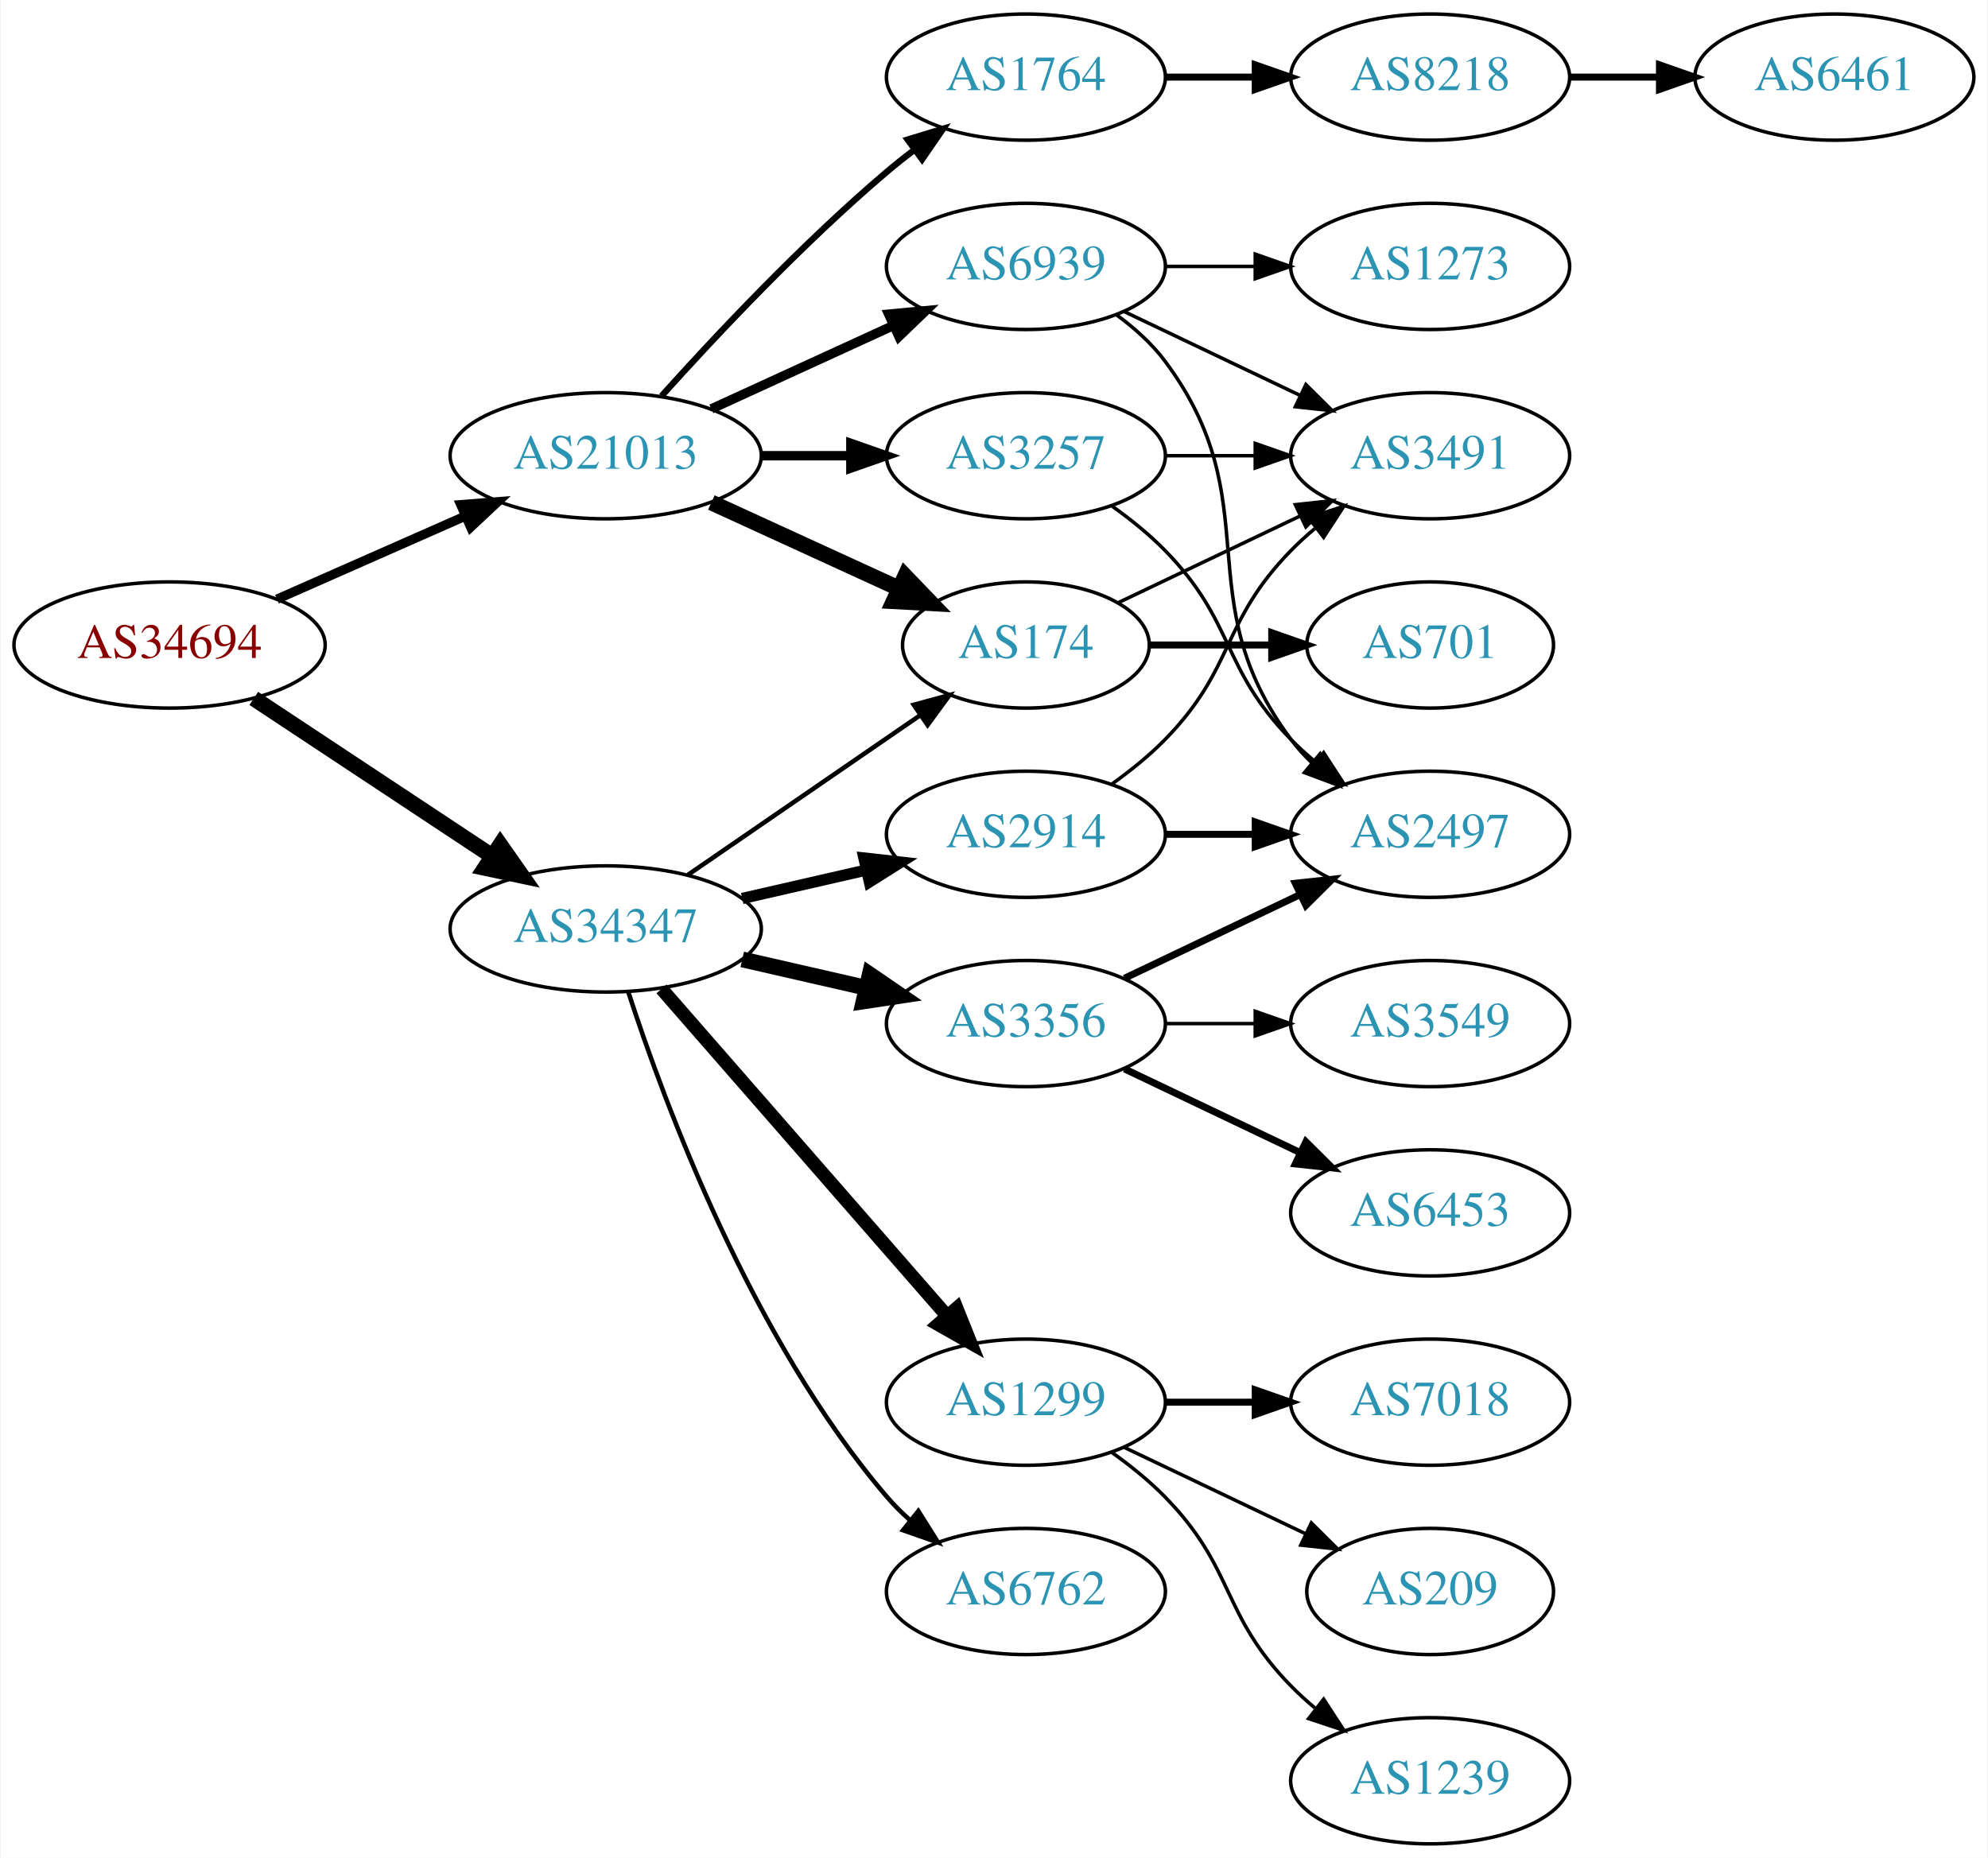
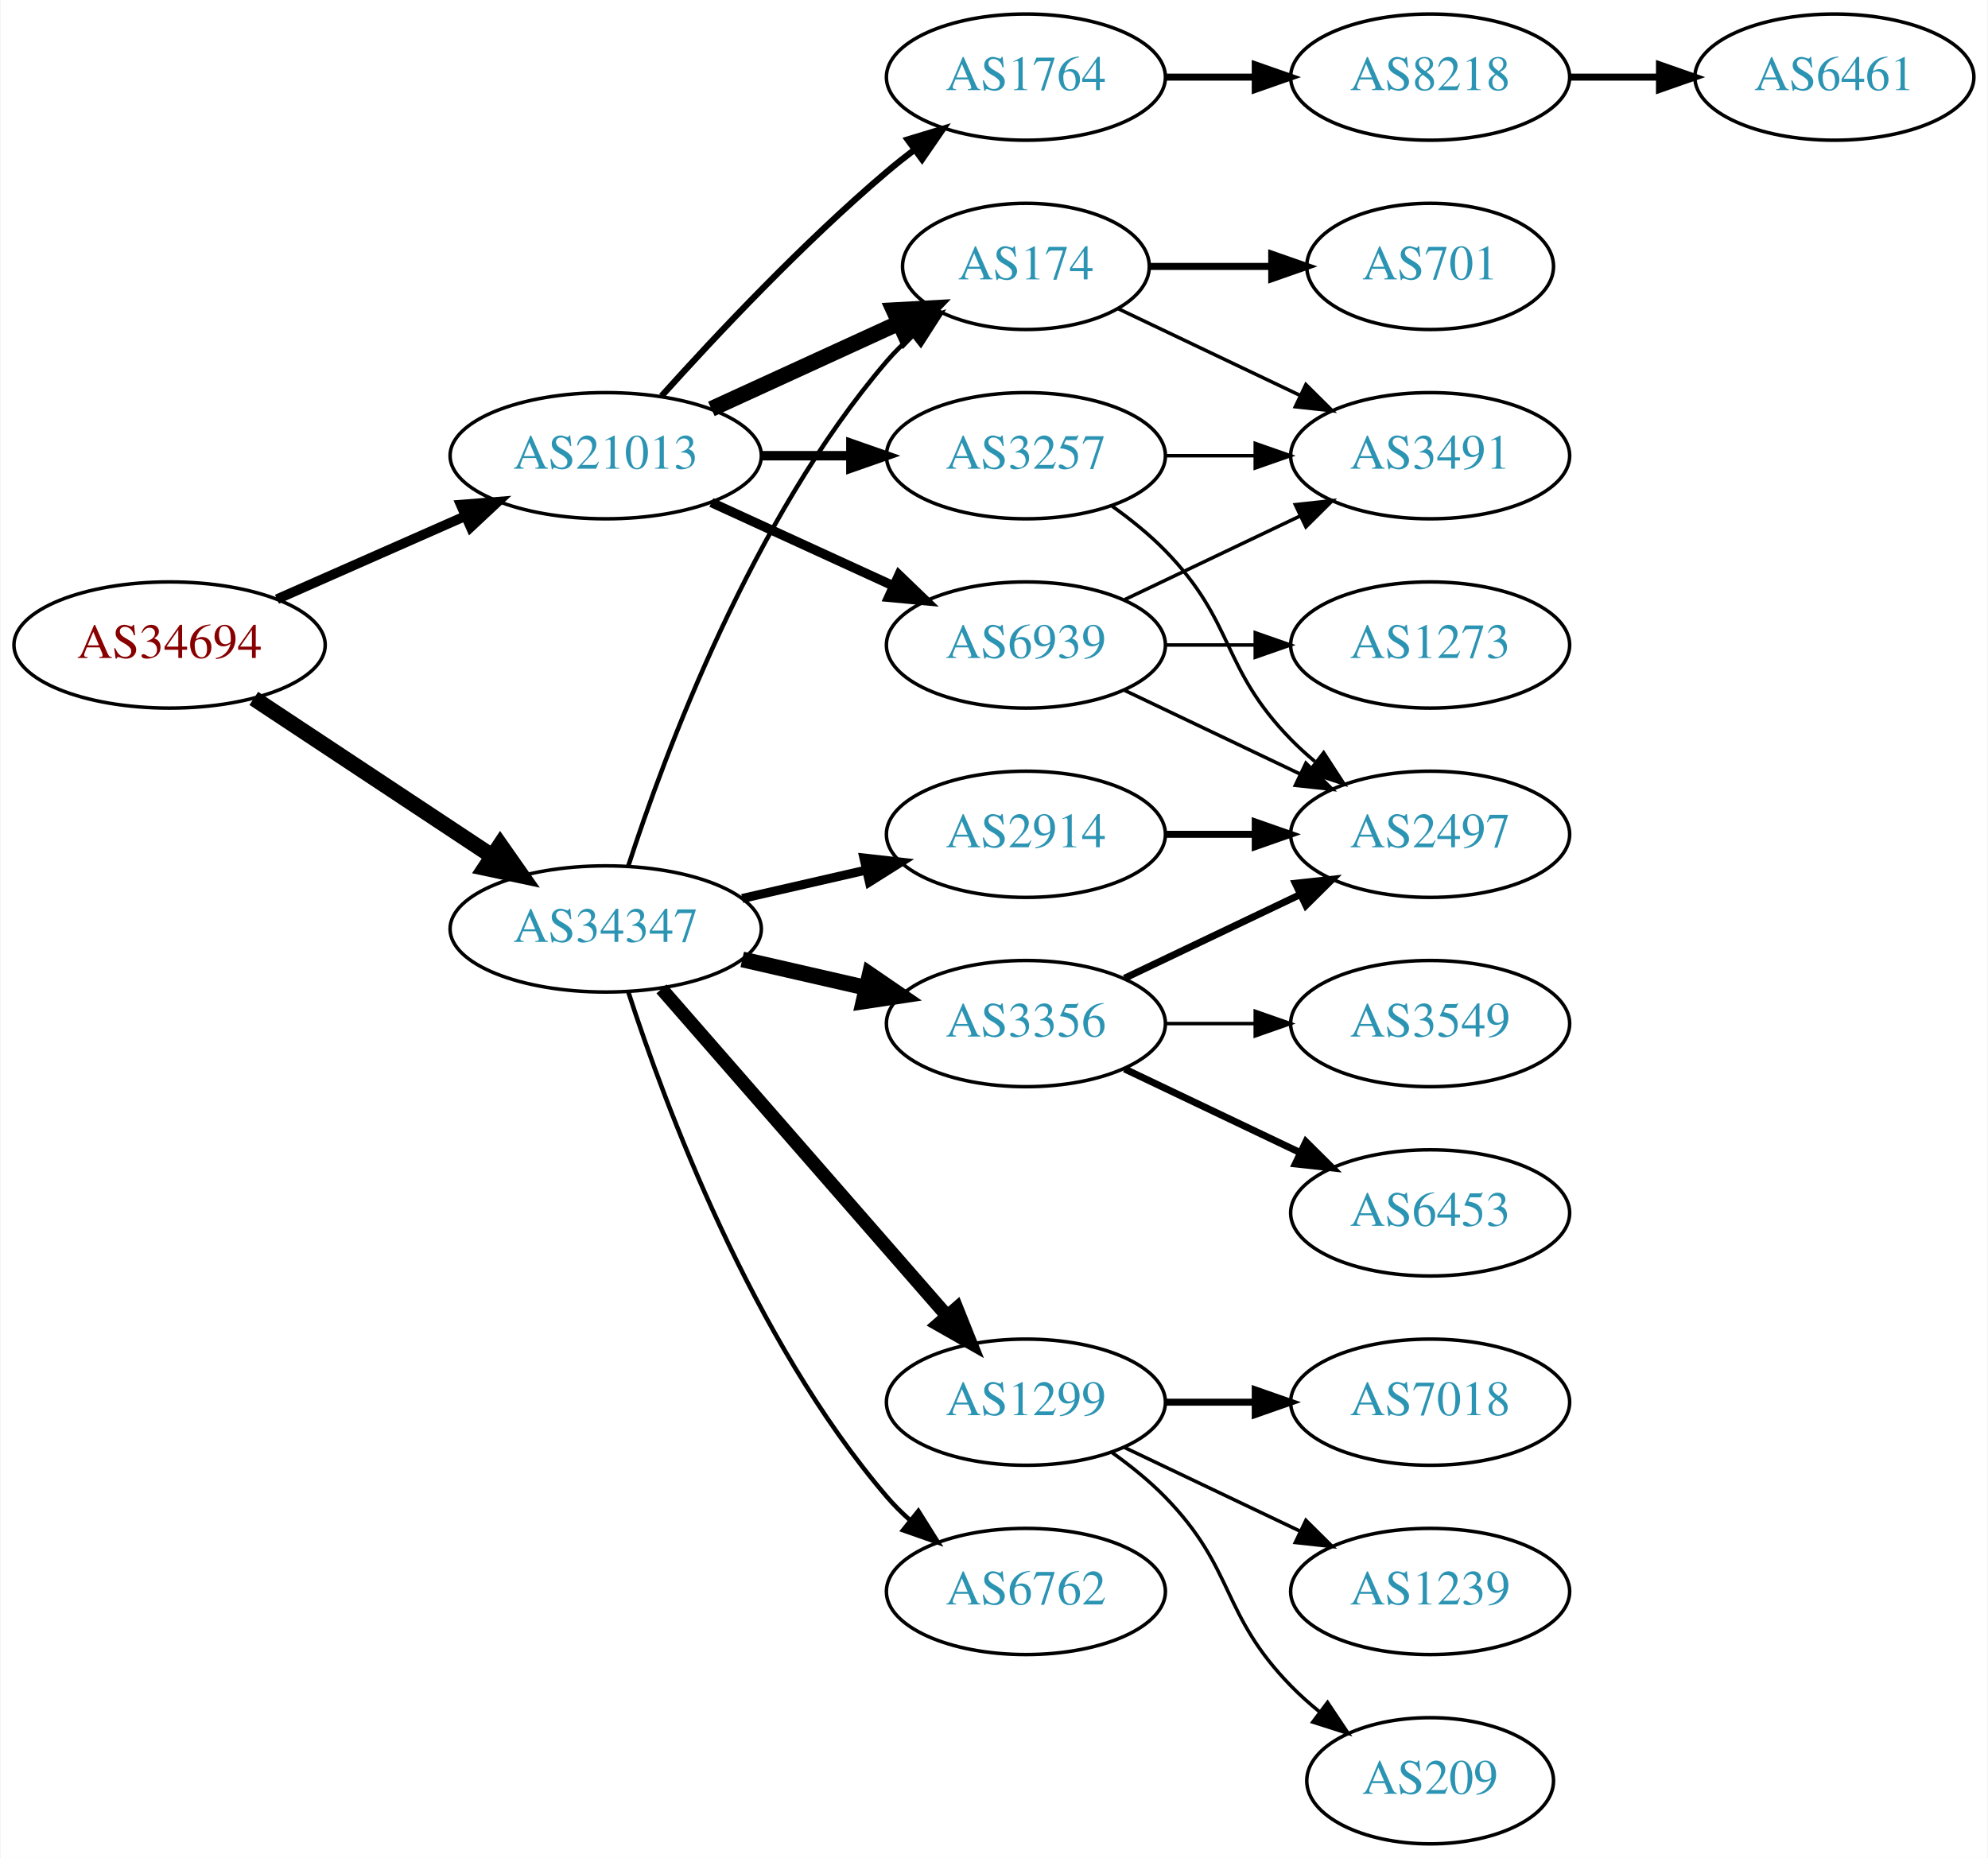
<svg xmlns="http://www.w3.org/2000/svg" xmlns:xlink="http://www.w3.org/1999/xlink" width="567pt" height="530pt" viewBox="0.00 0.00 566.66 530.00">
  <g id="graph0" class="graph" transform="scale(1 1) rotate(0) translate(4 526)">
    <polygon fill="white" stroke="none" points="-4,4 -4,-526 562.663,-526 562.663,4 -4,4" />
    <g id="node1" class="node">
      <g id="a_node1">
        <a xlink:href="/asn/34694" xlink:title="AS34694 ~ Stadtwerke Woergl GmbH [AT]">
          <ellipse fill="#ffffff" stroke="black" cx="44.196" cy="-342" rx="44.393" ry="18" />
          <text text-anchor="middle" x="44.196" y="-338.3" font-family="Times,serif" font-size="14.00" fill="#880000">AS34694</text>
        </a>
      </g>
    </g>
    <g id="node2" class="node">
      <g id="a_node2">
        <a xlink:href="/asn/21013" xlink:title="AS21013 ~ Wels, AT [AT]">
          <ellipse fill="#ffffff" stroke="black" cx="168.588" cy="-396" rx="44.393" ry="18" />
          <text text-anchor="middle" x="168.588" y="-392.3" font-family="Times,serif" font-size="14.00" fill="#2c94b3">AS21013</text>
        </a>
      </g>
    </g>
    <g id="edge1" class="edge">
-       <path fill="none" stroke="black" stroke-width="2.659" d="M74.824,-355.072C90.941,-362.183 111.081,-371.069 128.473,-378.742" />
-       <polygon fill="black" stroke="black" stroke-width="2.659" points="127.247,-382.027 137.809,-382.861 130.073,-375.622 127.247,-382.027" />
+       <path fill="none" stroke="black" stroke-width="2.786" d="M74.824,-355.072C90.941,-362.183 111.081,-371.069 128.473,-378.742" />
+       <polygon fill="black" stroke="black" stroke-width="2.786" points="127.247,-382.027 137.809,-382.861 130.073,-375.622 127.247,-382.027" />
    </g>
    <g id="node3" class="node">
      <g id="a_node3">
        <a xlink:href="/asn/34347" xlink:title="AS34347 ~ HALLAG Kommunal GmbH [AT]">
          <ellipse fill="#ffffff" stroke="black" cx="168.588" cy="-261" rx="44.393" ry="18" />
          <text text-anchor="middle" x="168.588" y="-257.3" font-family="Times,serif" font-size="14.00" fill="#2c94b3">AS34347</text>
        </a>
      </g>
    </g>
    <g id="edge2" class="edge">
      <path fill="none" stroke="black" stroke-width="4.5" d="M68.217,-326.765C87.449,-314.037 115.056,-295.766 136.294,-281.711" />
      <polygon fill="black" stroke="black" stroke-width="4.5" points="138.504,-284.97 144.67,-276.167 134.158,-278.403 138.504,-284.97" />
    </g>
    <g id="node4" class="node">
      <g id="a_node4">
-         <a xlink:href="/asn/174" xlink:title="AS174 ~ Cogent Communications [US]">
-           <ellipse fill="#ffffff" stroke="black" cx="288.431" cy="-342" rx="35.194" ry="18" />
-           <text text-anchor="middle" x="288.431" y="-338.3" font-family="Times,serif" font-size="14.00" fill="#2c94b3">AS174</text>
-         </a>
-       </g>
-     </g>
-     <g id="edge3" class="edge">
-       <path fill="none" stroke="black" stroke-width="4.5" d="M198.718,-382.652C214.935,-375.22 235.238,-365.917 252.327,-358.086" />
-       <polygon fill="black" stroke="black" stroke-width="4.5" points="253.994,-361.653 261.444,-353.908 250.713,-354.494 253.994,-361.653" />
-     </g>
-     <g id="node5" class="node">
-       <g id="a_node5">
        <a xlink:href="/asn/3257" xlink:title="AS3257 ~ GTT [DE]">
          <ellipse fill="#ffffff" stroke="black" cx="288.431" cy="-396" rx="39.794" ry="18" />
          <text text-anchor="middle" x="288.431" y="-392.3" font-family="Times,serif" font-size="14.00" fill="#2c94b3">AS3257</text>
        </a>
      </g>
    </g>
-     <g id="edge4" class="edge">
+     <g id="edge3" class="edge">
      <path fill="none" stroke="black" stroke-width="2.7" d="M212.799,-396C221.112,-396 229.875,-396 238.357,-396" />
      <polygon fill="black" stroke="black" stroke-width="2.7" points="238.516,-399.5 248.516,-396 238.516,-392.5 238.516,-399.5" />
    </g>
-     <g id="node6" class="node">
-       <g id="a_node6">
+     <g id="node5" class="node">
+       <g id="a_node5">
        <a xlink:href="/asn/1764" xlink:title="AS1764 ~ NEXTLAYER-AS [AT]">
          <ellipse fill="#ffffff" stroke="black" cx="288.431" cy="-504" rx="39.794" ry="18" />
          <text text-anchor="middle" x="288.431" y="-500.3" font-family="Times,serif" font-size="14.00" fill="#2c94b3">AS1764</text>
        </a>
      </g>
    </g>
-     <g id="edge5" class="edge">
+     <g id="edge4" class="edge">
      <path fill="none" stroke="black" stroke-width="1.8" d="M184.521,-413.044C199.847,-430.097 224.782,-456.65 248.784,-477 251.281,-479.117 253.942,-481.232 256.653,-483.293" />
      <polygon fill="black" stroke="black" stroke-width="1.8" points="254.69,-486.194 264.83,-489.266 258.819,-480.541 254.69,-486.194" />
+     </g>
+     <g id="node6" class="node">
+       <g id="a_node6">
+         <a xlink:href="/asn/174" xlink:title="AS174 ~ Cogent Communications [US]">
+           <ellipse fill="#ffffff" stroke="black" cx="288.431" cy="-450" rx="35.194" ry="18" />
+           <text text-anchor="middle" x="288.431" y="-446.3" font-family="Times,serif" font-size="14.00" fill="#2c94b3">AS174</text>
+         </a>
+       </g>
+     </g>
+     <g id="edge5" class="edge">
+       <path fill="none" stroke="black" stroke-width="4.5" d="M198.718,-409.348C214.935,-416.78 235.238,-426.083 252.327,-433.914" />
+       <polygon fill="black" stroke="black" stroke-width="4.5" points="250.713,-437.506 261.444,-438.092 253.994,-430.347 250.713,-437.506" />
    </g>
    <g id="node7" class="node">
      <g id="a_node7">
        <a xlink:href="/asn/6939" xlink:title="AS6939 ~ Hurricane Electric LLC [US]">
-           <ellipse fill="#ffffff" stroke="black" cx="288.431" cy="-450" rx="39.794" ry="18" />
-           <text text-anchor="middle" x="288.431" y="-446.3" font-family="Times,serif" font-size="14.00" fill="#2c94b3">AS6939</text>
+           <ellipse fill="#ffffff" stroke="black" cx="288.431" cy="-342" rx="39.794" ry="18" />
+           <text text-anchor="middle" x="288.431" y="-338.3" font-family="Times,serif" font-size="14.00" fill="#2c94b3">AS6939</text>
        </a>
      </g>
    </g>
    <g id="edge6" class="edge">
-       <path fill="none" stroke="black" stroke-width="2.7" d="M198.718,-409.348C214.329,-416.502 233.727,-425.391 250.399,-433.03" />
-       <polygon fill="black" stroke="black" stroke-width="2.7" points="249.302,-436.378 259.851,-437.362 252.218,-430.014 249.302,-436.378" />
+       <path fill="none" stroke="black" stroke-width="2.7" d="M198.718,-382.652C214.329,-375.498 233.727,-366.609 250.399,-358.97" />
+       <polygon fill="black" stroke="black" stroke-width="2.7" points="252.218,-361.986 259.851,-354.638 249.302,-355.622 252.218,-361.986" />
    </g>
    <g id="edge16" class="edge">
-       <path fill="none" stroke="black" stroke-width="1.286" d="M192.031,-276.426C210.846,-289.359 237.843,-307.915 258.319,-321.99" />
-       <polygon fill="black" stroke="black" stroke-width="1.286" points="256.429,-324.937 266.652,-327.718 260.394,-319.169 256.429,-324.937" />
+       <path fill="none" stroke="black" stroke-width="1.286" d="M175.035,-278.991C185.349,-310.816 210.212,-377.927 248.784,-423 250.966,-425.55 253.44,-427.975 256.058,-430.251" />
+       <polygon fill="black" stroke="black" stroke-width="1.286" points="254.153,-433.204 264.187,-436.603 258.462,-427.688 254.153,-433.204" />
    </g>
    <g id="node13" class="node">
      <g id="a_node13">
-         <a xlink:href="/asn/1299" xlink:title="AS1299 ~ Telia Carrier [EU]">
-           <ellipse fill="#ffffff" stroke="black" cx="288.431" cy="-126" rx="39.794" ry="18" />
-           <text text-anchor="middle" x="288.431" y="-122.3" font-family="Times,serif" font-size="14.00" fill="#2c94b3">AS1299</text>
+         <a xlink:href="/asn/2914" xlink:title="AS2914 ~ NTT America, Inc. [US]">
+           <ellipse fill="#ffffff" stroke="black" cx="288.431" cy="-288" rx="39.794" ry="18" />
+           <text text-anchor="middle" x="288.431" y="-284.3" font-family="Times,serif" font-size="14.00" fill="#2c94b3">AS2914</text>
        </a>
      </g>
    </g>
    <g id="edge13" class="edge">
-       <path fill="none" stroke="black" stroke-width="3.857" d="M184.513,-243.902C205.056,-220.369 242.175,-177.845 265.771,-150.813" />
-       <polygon fill="black" stroke="black" stroke-width="3.857" points="268.688,-152.794 272.627,-142.959 263.414,-148.191 268.688,-152.794" />
+       <path fill="none" stroke="black" stroke-width="2.571" d="M207.523,-269.692C218.764,-272.267 231.176,-275.111 242.799,-277.774" />
+       <polygon fill="black" stroke="black" stroke-width="2.571" points="242.232,-281.235 252.761,-280.057 243.795,-274.412 242.232,-281.235" />
    </g>
    <g id="node14" class="node">
      <g id="a_node14">
        <a xlink:href="/asn/3356" xlink:title="AS3356 ~ Level 3 Parent, LLC [US]">
          <ellipse fill="#ffffff" stroke="black" cx="288.431" cy="-234" rx="39.794" ry="18" />
          <text text-anchor="middle" x="288.431" y="-230.3" font-family="Times,serif" font-size="14.00" fill="#2c94b3">AS3356</text>
        </a>
      </g>
    </g>
    <g id="edge14" class="edge">
      <path fill="none" stroke="black" stroke-width="4.5" d="M207.523,-252.308C218.764,-249.733 231.176,-246.889 242.799,-244.226" />
      <polygon fill="black" stroke="black" stroke-width="4.5" points="243.893,-248.015 252.761,-241.943 242.134,-240.339 243.893,-248.015" />
    </g>
    <g id="node15" class="node">
      <g id="a_node15">
-         <a xlink:href="/asn/2914" xlink:title="AS2914 ~ NTT America, Inc. [US]">
-           <ellipse fill="#ffffff" stroke="black" cx="288.431" cy="-288" rx="39.794" ry="18" />
-           <text text-anchor="middle" x="288.431" y="-284.3" font-family="Times,serif" font-size="14.00" fill="#2c94b3">AS2914</text>
+         <a xlink:href="/asn/1299" xlink:title="AS1299 ~ Telia Carrier [EU]">
+           <ellipse fill="#ffffff" stroke="black" cx="288.431" cy="-126" rx="39.794" ry="18" />
+           <text text-anchor="middle" x="288.431" y="-122.3" font-family="Times,serif" font-size="14.00" fill="#2c94b3">AS1299</text>
        </a>
      </g>
    </g>
    <g id="edge15" class="edge">
-       <path fill="none" stroke="black" stroke-width="3.214" d="M207.523,-269.692C218.764,-272.267 231.176,-275.111 242.799,-277.774" />
-       <polygon fill="black" stroke="black" stroke-width="3.214" points="242.232,-281.235 252.761,-280.057 243.795,-274.412 242.232,-281.235" />
+       <path fill="none" stroke="black" stroke-width="3.857" d="M184.513,-243.902C205.056,-220.369 242.175,-177.845 265.771,-150.813" />
+       <polygon fill="black" stroke="black" stroke-width="3.857" points="268.688,-152.794 272.627,-142.959 263.414,-148.191 268.688,-152.794" />
    </g>
    <g id="node16" class="node">
      <g id="a_node16">
        <a xlink:href="/asn/6762" xlink:title="AS6762 ~ TELECOM ITALIA SPARKLE S.p.A. [IT]">
          <ellipse fill="#ffffff" stroke="black" cx="288.431" cy="-72" rx="39.794" ry="18" />
          <text text-anchor="middle" x="288.431" y="-68.3" font-family="Times,serif" font-size="14.00" fill="#2c94b3">AS6762</text>
        </a>
      </g>
    </g>
    <g id="edge17" class="edge">
      <path fill="none" stroke="black" stroke-width="1.286" d="M175.035,-243.009C185.349,-211.184 210.212,-144.073 248.784,-99 250.73,-96.726 252.908,-94.551 255.213,-92.493" />
      <polygon fill="black" stroke="black" stroke-width="1.286" points="257.75,-94.947 263.382,-85.973 253.383,-89.476 257.75,-94.947" />
    </g>
-     <g id="node8" class="node">
-       <g id="a_node8">
+     <g id="node11" class="node">
+       <g id="a_node11">
        <a xlink:href="/asn/3491" xlink:title="AS3491 ~ PCCW Global, Inc. [US]">
          <ellipse fill="#ffffff" stroke="black" cx="403.724" cy="-396" rx="39.794" ry="18" />
          <text text-anchor="middle" x="403.724" y="-392.3" font-family="Times,serif" font-size="14.00" fill="#2c94b3">AS3491</text>
        </a>
      </g>
    </g>
    <g id="edge12" class="edge">
-       <path fill="none" stroke="black" d="M314.856,-354.119C330.159,-361.413 349.882,-370.814 366.764,-378.86" />
-       <polygon fill="black" stroke="black" points="365.271,-382.026 375.804,-383.169 368.283,-375.707 365.271,-382.026" />
+       <path fill="none" stroke="black" d="M328.103,-396C336.306,-396 345.07,-396 353.602,-396" />
+       <polygon fill="black" stroke="black" points="353.841,-399.5 363.841,-396 353.841,-392.5 353.841,-399.5" />
    </g>
    <g id="node12" class="node">
      <g id="a_node12">
-         <a xlink:href="/asn/701" xlink:title="AS701 ~ UUNET [US]">
-           <ellipse fill="#ffffff" stroke="black" cx="403.724" cy="-342" rx="35.194" ry="18" />
-           <text text-anchor="middle" x="403.724" y="-338.3" font-family="Times,serif" font-size="14.00" fill="#2c94b3">AS701</text>
-         </a>
-       </g>
-     </g>
-     <g id="edge11" class="edge">
-       <path fill="none" stroke="black" stroke-width="2" d="M323.73,-342C334.6,-342 346.778,-342 358.255,-342" />
-       <polygon fill="black" stroke="black" stroke-width="2" points="358.541,-345.5 368.541,-342 358.541,-338.5 358.541,-345.5" />
-     </g>
-     <g id="edge7" class="edge">
-       <path fill="none" stroke="black" d="M328.103,-396C336.306,-396 345.07,-396 353.602,-396" />
-       <polygon fill="black" stroke="black" points="353.841,-399.5 363.841,-396 353.841,-392.5 353.841,-399.5" />
-     </g>
-     <g id="node9" class="node">
-       <g id="a_node9">
        <a xlink:href="/asn/2497" xlink:title="AS2497 ~ Internet Initiative Japan Inc. [JP]">
          <ellipse fill="#ffffff" stroke="black" cx="403.724" cy="-288" rx="39.794" ry="18" />
          <text text-anchor="middle" x="403.724" y="-284.3" font-family="Times,serif" font-size="14.00" fill="#2c94b3">AS2497</text>
        </a>
      </g>
    </g>
-     <g id="edge8" class="edge">
+     <g id="edge11" class="edge">
      <path fill="none" stroke="black" d="M313.025,-381.611C318.281,-377.852 323.613,-373.563 328.077,-369 348.25,-348.383 343.905,-335.617 364.077,-315 366.17,-312.861 368.453,-310.782 370.83,-308.79" />
      <polygon fill="black" stroke="black" points="373.349,-311.268 379.13,-302.389 369.074,-305.725 373.349,-311.268" />
    </g>
-     <g id="node10" class="node">
-       <g id="a_node10">
+     <g id="node8" class="node">
+       <g id="a_node8">
        <a xlink:href="/asn/8218" xlink:title="AS8218 ~ legacy Neotelecoms [FR]">
          <ellipse fill="#ffffff" stroke="black" cx="403.724" cy="-504" rx="39.794" ry="18" />
          <text text-anchor="middle" x="403.724" y="-500.3" font-family="Times,serif" font-size="14.00" fill="#2c94b3">AS8218</text>
        </a>
      </g>
    </g>
-     <g id="edge9" class="edge">
+     <g id="edge7" class="edge">
      <path fill="none" stroke="black" stroke-width="2" d="M328.103,-504C336.306,-504 345.07,-504 353.602,-504" />
      <polygon fill="black" stroke="black" stroke-width="2" points="353.841,-507.5 363.841,-504 353.841,-500.5 353.841,-507.5" />
    </g>
+     <g id="node10" class="node">
+       <g id="a_node10">
+         <a xlink:href="/asn/701" xlink:title="AS701 ~ UUNET [US]">
+           <ellipse fill="#ffffff" stroke="black" cx="403.724" cy="-450" rx="35.194" ry="18" />
+           <text text-anchor="middle" x="403.724" y="-446.3" font-family="Times,serif" font-size="14.00" fill="#2c94b3">AS701</text>
+         </a>
+       </g>
+     </g>
+     <g id="edge9" class="edge">
+       <path fill="none" stroke="black" stroke-width="2" d="M323.73,-450C334.6,-450 346.778,-450 358.255,-450" />
+       <polygon fill="black" stroke="black" stroke-width="2" points="358.541,-453.5 368.541,-450 358.541,-446.5 358.541,-453.5" />
+     </g>
+     <g id="edge10" class="edge">
+       <path fill="none" stroke="black" d="M314.856,-437.881C330.159,-430.587 349.882,-421.186 366.764,-413.14" />
+       <polygon fill="black" stroke="black" points="368.283,-416.293 375.804,-408.831 365.271,-409.974 368.283,-416.293" />
+     </g>
+     <g id="edge25" class="edge">
+       <path fill="none" stroke="black" d="M316.567,-354.934C331.561,-362.081 350.382,-371.052 366.605,-378.785" />
+       <polygon fill="black" stroke="black" points="365.276,-382.028 375.809,-383.171 368.288,-375.709 365.276,-382.028" />
+     </g>
    <g id="edge27" class="edge">
-       <path fill="none" stroke="black" d="M316.567,-437.066C331.561,-429.919 350.382,-420.948 366.605,-413.215" />
-       <polygon fill="black" stroke="black" points="368.288,-416.291 375.809,-408.829 365.276,-409.972 368.288,-416.291" />
-     </g>
-     <g id="edge26" class="edge">
-       <path fill="none" stroke="black" d="M314.362,-436.118C319.438,-432.389 324.356,-427.984 328.077,-423 358.349,-382.458 333.806,-355.542 364.077,-315 365.822,-312.664 367.829,-310.455 369.992,-308.383" />
-       <polygon fill="black" stroke="black" points="372.352,-310.973 377.793,-301.882 367.87,-305.595 372.352,-310.973" />
+       <path fill="none" stroke="black" d="M316.567,-329.066C331.561,-321.919 350.382,-312.948 366.605,-305.215" />
+       <polygon fill="black" stroke="black" points="368.288,-308.291 375.809,-300.829 365.276,-301.972 368.288,-308.291" />
    </g>
    <g id="node22" class="node">
      <g id="a_node22">
        <a xlink:href="/asn/1273" xlink:title="AS1273 ~ Vodafone Group PLC [EU]">
-           <ellipse fill="#ffffff" stroke="black" cx="403.724" cy="-450" rx="39.794" ry="18" />
-           <text text-anchor="middle" x="403.724" y="-446.3" font-family="Times,serif" font-size="14.00" fill="#2c94b3">AS1273</text>
-         </a>
-       </g>
-     </g>
-     <g id="edge28" class="edge">
-       <path fill="none" stroke="black" d="M328.103,-450C336.306,-450 345.07,-450 353.602,-450" />
-       <polygon fill="black" stroke="black" points="353.841,-453.5 363.841,-450 353.841,-446.5 353.841,-453.5" />
-     </g>
-     <g id="node11" class="node">
-       <g id="a_node11">
+           <ellipse fill="#ffffff" stroke="black" cx="403.724" cy="-342" rx="39.794" ry="18" />
+           <text text-anchor="middle" x="403.724" y="-338.3" font-family="Times,serif" font-size="14.00" fill="#2c94b3">AS1273</text>
+         </a>
+       </g>
+     </g>
+     <g id="edge26" class="edge">
+       <path fill="none" stroke="black" d="M328.103,-342C336.306,-342 345.07,-342 353.602,-342" />
+       <polygon fill="black" stroke="black" points="353.841,-345.5 363.841,-342 353.841,-338.5 353.841,-345.5" />
+     </g>
+     <g id="node9" class="node">
+       <g id="a_node9">
        <a xlink:href="/asn/6461" xlink:title="AS6461 ~ Zayo Bandwidth [US]">
          <ellipse fill="#ffffff" stroke="black" cx="519.017" cy="-504" rx="39.794" ry="18" />
          <text text-anchor="middle" x="519.017" y="-500.3" font-family="Times,serif" font-size="14.00" fill="#2c94b3">AS6461</text>
        </a>
      </g>
    </g>
-     <g id="edge10" class="edge">
+     <g id="edge8" class="edge">
      <path fill="none" stroke="black" stroke-width="2" d="M443.396,-504C451.599,-504 460.363,-504 468.895,-504" />
      <polygon fill="black" stroke="black" stroke-width="2" points="469.134,-507.5 479.134,-504 469.134,-500.5 469.134,-507.5" />
    </g>
+     <g id="edge18" class="edge">
+       <path fill="none" stroke="black" stroke-width="2" d="M328.103,-288C336.306,-288 345.07,-288 353.602,-288" />
+       <polygon fill="black" stroke="black" stroke-width="2" points="353.841,-291.5 363.841,-288 353.841,-284.5 353.841,-291.5" />
+     </g>
+     <g id="edge21" class="edge">
+       <path fill="none" stroke="black" stroke-width="2" d="M316.567,-246.934C331.561,-254.081 350.382,-263.052 366.605,-270.785" />
+       <polygon fill="black" stroke="black" stroke-width="2" points="365.276,-274.028 375.809,-275.171 368.288,-267.709 365.276,-274.028" />
+     </g>
+     <g id="node17" class="node">
+       <g id="a_node17">
+         <a xlink:href="/asn/3549" xlink:title="AS3549 ~ Level 3 Parent, LLC [US]">
+           <ellipse fill="#ffffff" stroke="black" cx="403.724" cy="-234" rx="39.794" ry="18" />
+           <text text-anchor="middle" x="403.724" y="-230.3" font-family="Times,serif" font-size="14.00" fill="#2c94b3">AS3549</text>
+         </a>
+       </g>
+     </g>
+     <g id="edge19" class="edge">
+       <path fill="none" stroke="black" d="M328.103,-234C336.306,-234 345.07,-234 353.602,-234" />
+       <polygon fill="black" stroke="black" points="353.841,-237.5 363.841,-234 353.841,-230.5 353.841,-237.5" />
+     </g>
+     <g id="node18" class="node">
+       <g id="a_node18">
+         <a xlink:href="/asn/6453" xlink:title="AS6453 ~ TATA COMMUNICATIONS (AMERICA) INC [US]">
+           <ellipse fill="#ffffff" stroke="black" cx="403.724" cy="-180" rx="39.794" ry="18" />
+           <text text-anchor="middle" x="403.724" y="-176.3" font-family="Times,serif" font-size="14.00" fill="#2c94b3">AS6453</text>
+         </a>
+       </g>
+     </g>
+     <g id="edge20" class="edge">
+       <path fill="none" stroke="black" stroke-width="2" d="M316.567,-221.066C331.561,-213.919 350.382,-204.948 366.605,-197.215" />
+       <polygon fill="black" stroke="black" stroke-width="2" points="368.288,-200.291 375.809,-192.829 365.276,-193.972 368.288,-200.291" />
+     </g>
    <g id="node19" class="node">
      <g id="a_node19">
-         <a xlink:href="/asn/1239" xlink:title="AS1239 ~ Sprint [US]">
-           <ellipse fill="#ffffff" stroke="black" cx="403.724" cy="-18" rx="39.794" ry="18" />
-           <text text-anchor="middle" x="403.724" y="-14.3" font-family="Times,serif" font-size="14.00" fill="#2c94b3">AS1239</text>
-         </a>
-       </g>
-     </g>
-     <g id="edge23" class="edge">
-       <path fill="none" stroke="black" d="M313.025,-111.611C318.281,-107.852 323.613,-103.563 328.077,-99 348.25,-78.383 343.905,-65.617 364.077,-45 366.17,-42.861 368.453,-40.782 370.83,-38.79" />
-       <polygon fill="black" stroke="black" points="373.349,-41.268 379.13,-32.389 369.074,-35.725 373.349,-41.268" />
-     </g>
-     <g id="node20" class="node">
-       <g id="a_node20">
        <a xlink:href="/asn/7018" xlink:title="AS7018 ~ AT&amp;T Services, Inc. [US]">
          <ellipse fill="#ffffff" stroke="black" cx="403.724" cy="-126" rx="39.794" ry="18" />
          <text text-anchor="middle" x="403.724" y="-122.3" font-family="Times,serif" font-size="14.00" fill="#2c94b3">AS7018</text>
        </a>
      </g>
    </g>
-     <g id="edge24" class="edge">
+     <g id="edge22" class="edge">
      <path fill="none" stroke="black" stroke-width="2" d="M328.103,-126C336.306,-126 345.07,-126 353.602,-126" />
      <polygon fill="black" stroke="black" stroke-width="2" points="353.841,-129.5 363.841,-126 353.841,-122.5 353.841,-129.5" />
+     </g>
+     <g id="node20" class="node">
+       <g id="a_node20">
+         <a xlink:href="/asn/1239" xlink:title="AS1239 ~ Sprint [US]">
+           <ellipse fill="#ffffff" stroke="black" cx="403.724" cy="-72" rx="39.794" ry="18" />
+           <text text-anchor="middle" x="403.724" y="-68.3" font-family="Times,serif" font-size="14.00" fill="#2c94b3">AS1239</text>
+         </a>
+       </g>
+     </g>
+     <g id="edge23" class="edge">
+       <path fill="none" stroke="black" d="M316.567,-113.066C331.561,-105.919 350.382,-96.948 366.605,-89.215" />
+       <polygon fill="black" stroke="black" points="368.288,-92.291 375.809,-84.829 365.276,-85.972 368.288,-92.291" />
    </g>
    <g id="node21" class="node">
      <g id="a_node21">
        <a xlink:href="/asn/209" xlink:title="AS209 ~ CenturyLink Communications, LLC [US]">
-           <ellipse fill="#ffffff" stroke="black" cx="403.724" cy="-72" rx="35.194" ry="18" />
-           <text text-anchor="middle" x="403.724" y="-68.3" font-family="Times,serif" font-size="14.00" fill="#2c94b3">AS209</text>
-         </a>
-       </g>
-     </g>
-     <g id="edge25" class="edge">
-       <path fill="none" stroke="black" d="M316.567,-113.066C331.999,-105.71 351.485,-96.423 368.02,-88.541" />
-       <polygon fill="black" stroke="black" points="369.84,-91.551 377.361,-84.089 366.828,-85.232 369.84,-91.551" />
-     </g>
-     <g id="edge20" class="edge">
-       <path fill="none" stroke="black" stroke-width="2" d="M316.567,-246.934C331.561,-254.081 350.382,-263.052 366.605,-270.785" />
-       <polygon fill="black" stroke="black" stroke-width="2" points="365.276,-274.028 375.809,-275.171 368.288,-267.709 365.276,-274.028" />
-     </g>
-     <g id="node17" class="node">
-       <g id="a_node17">
-         <a xlink:href="/asn/6453" xlink:title="AS6453 ~ TATA COMMUNICATIONS (AMERICA) INC [US]">
-           <ellipse fill="#ffffff" stroke="black" cx="403.724" cy="-180" rx="39.794" ry="18" />
-           <text text-anchor="middle" x="403.724" y="-176.3" font-family="Times,serif" font-size="14.00" fill="#2c94b3">AS6453</text>
-         </a>
-       </g>
-     </g>
-     <g id="edge18" class="edge">
-       <path fill="none" stroke="black" stroke-width="2" d="M316.567,-221.066C331.561,-213.919 350.382,-204.948 366.605,-197.215" />
-       <polygon fill="black" stroke="black" stroke-width="2" points="368.288,-200.291 375.809,-192.829 365.276,-193.972 368.288,-200.291" />
-     </g>
-     <g id="node18" class="node">
-       <g id="a_node18">
-         <a xlink:href="/asn/3549" xlink:title="AS3549 ~ Level 3 Parent, LLC [US]">
-           <ellipse fill="#ffffff" stroke="black" cx="403.724" cy="-234" rx="39.794" ry="18" />
-           <text text-anchor="middle" x="403.724" y="-230.3" font-family="Times,serif" font-size="14.00" fill="#2c94b3">AS3549</text>
-         </a>
-       </g>
-     </g>
-     <g id="edge19" class="edge">
-       <path fill="none" stroke="black" d="M328.103,-234C336.306,-234 345.07,-234 353.602,-234" />
-       <polygon fill="black" stroke="black" points="353.841,-237.5 363.841,-234 353.841,-230.5 353.841,-237.5" />
-     </g>
-     <g id="edge21" class="edge">
-       <path fill="none" stroke="black" d="M313.025,-302.389C318.281,-306.148 323.613,-310.437 328.077,-315 348.25,-335.617 343.905,-348.383 364.077,-369 366.17,-371.139 368.453,-373.218 370.83,-375.21" />
-       <polygon fill="black" stroke="black" points="369.074,-378.275 379.13,-381.611 373.349,-372.732 369.074,-378.275" />
-     </g>
-     <g id="edge22" class="edge">
-       <path fill="none" stroke="black" stroke-width="2" d="M328.103,-288C336.306,-288 345.07,-288 353.602,-288" />
-       <polygon fill="black" stroke="black" stroke-width="2" points="353.841,-291.5 363.841,-288 353.841,-284.5 353.841,-291.5" />
+           <ellipse fill="#ffffff" stroke="black" cx="403.724" cy="-18" rx="35.194" ry="18" />
+           <text text-anchor="middle" x="403.724" y="-14.3" font-family="Times,serif" font-size="14.00" fill="#2c94b3">AS209</text>
+         </a>
+       </g>
+     </g>
+     <g id="edge24" class="edge">
+       <path fill="none" stroke="black" d="M313.025,-111.611C318.281,-107.852 323.613,-103.563 328.077,-99 348.25,-78.383 343.905,-65.617 364.077,-45 366.556,-42.466 369.303,-40.017 372.156,-37.696" />
+       <polygon fill="black" stroke="black" points="374.458,-40.343 380.341,-31.532 370.247,-34.752 374.458,-40.343" />
    </g>
  </g>
</svg>
